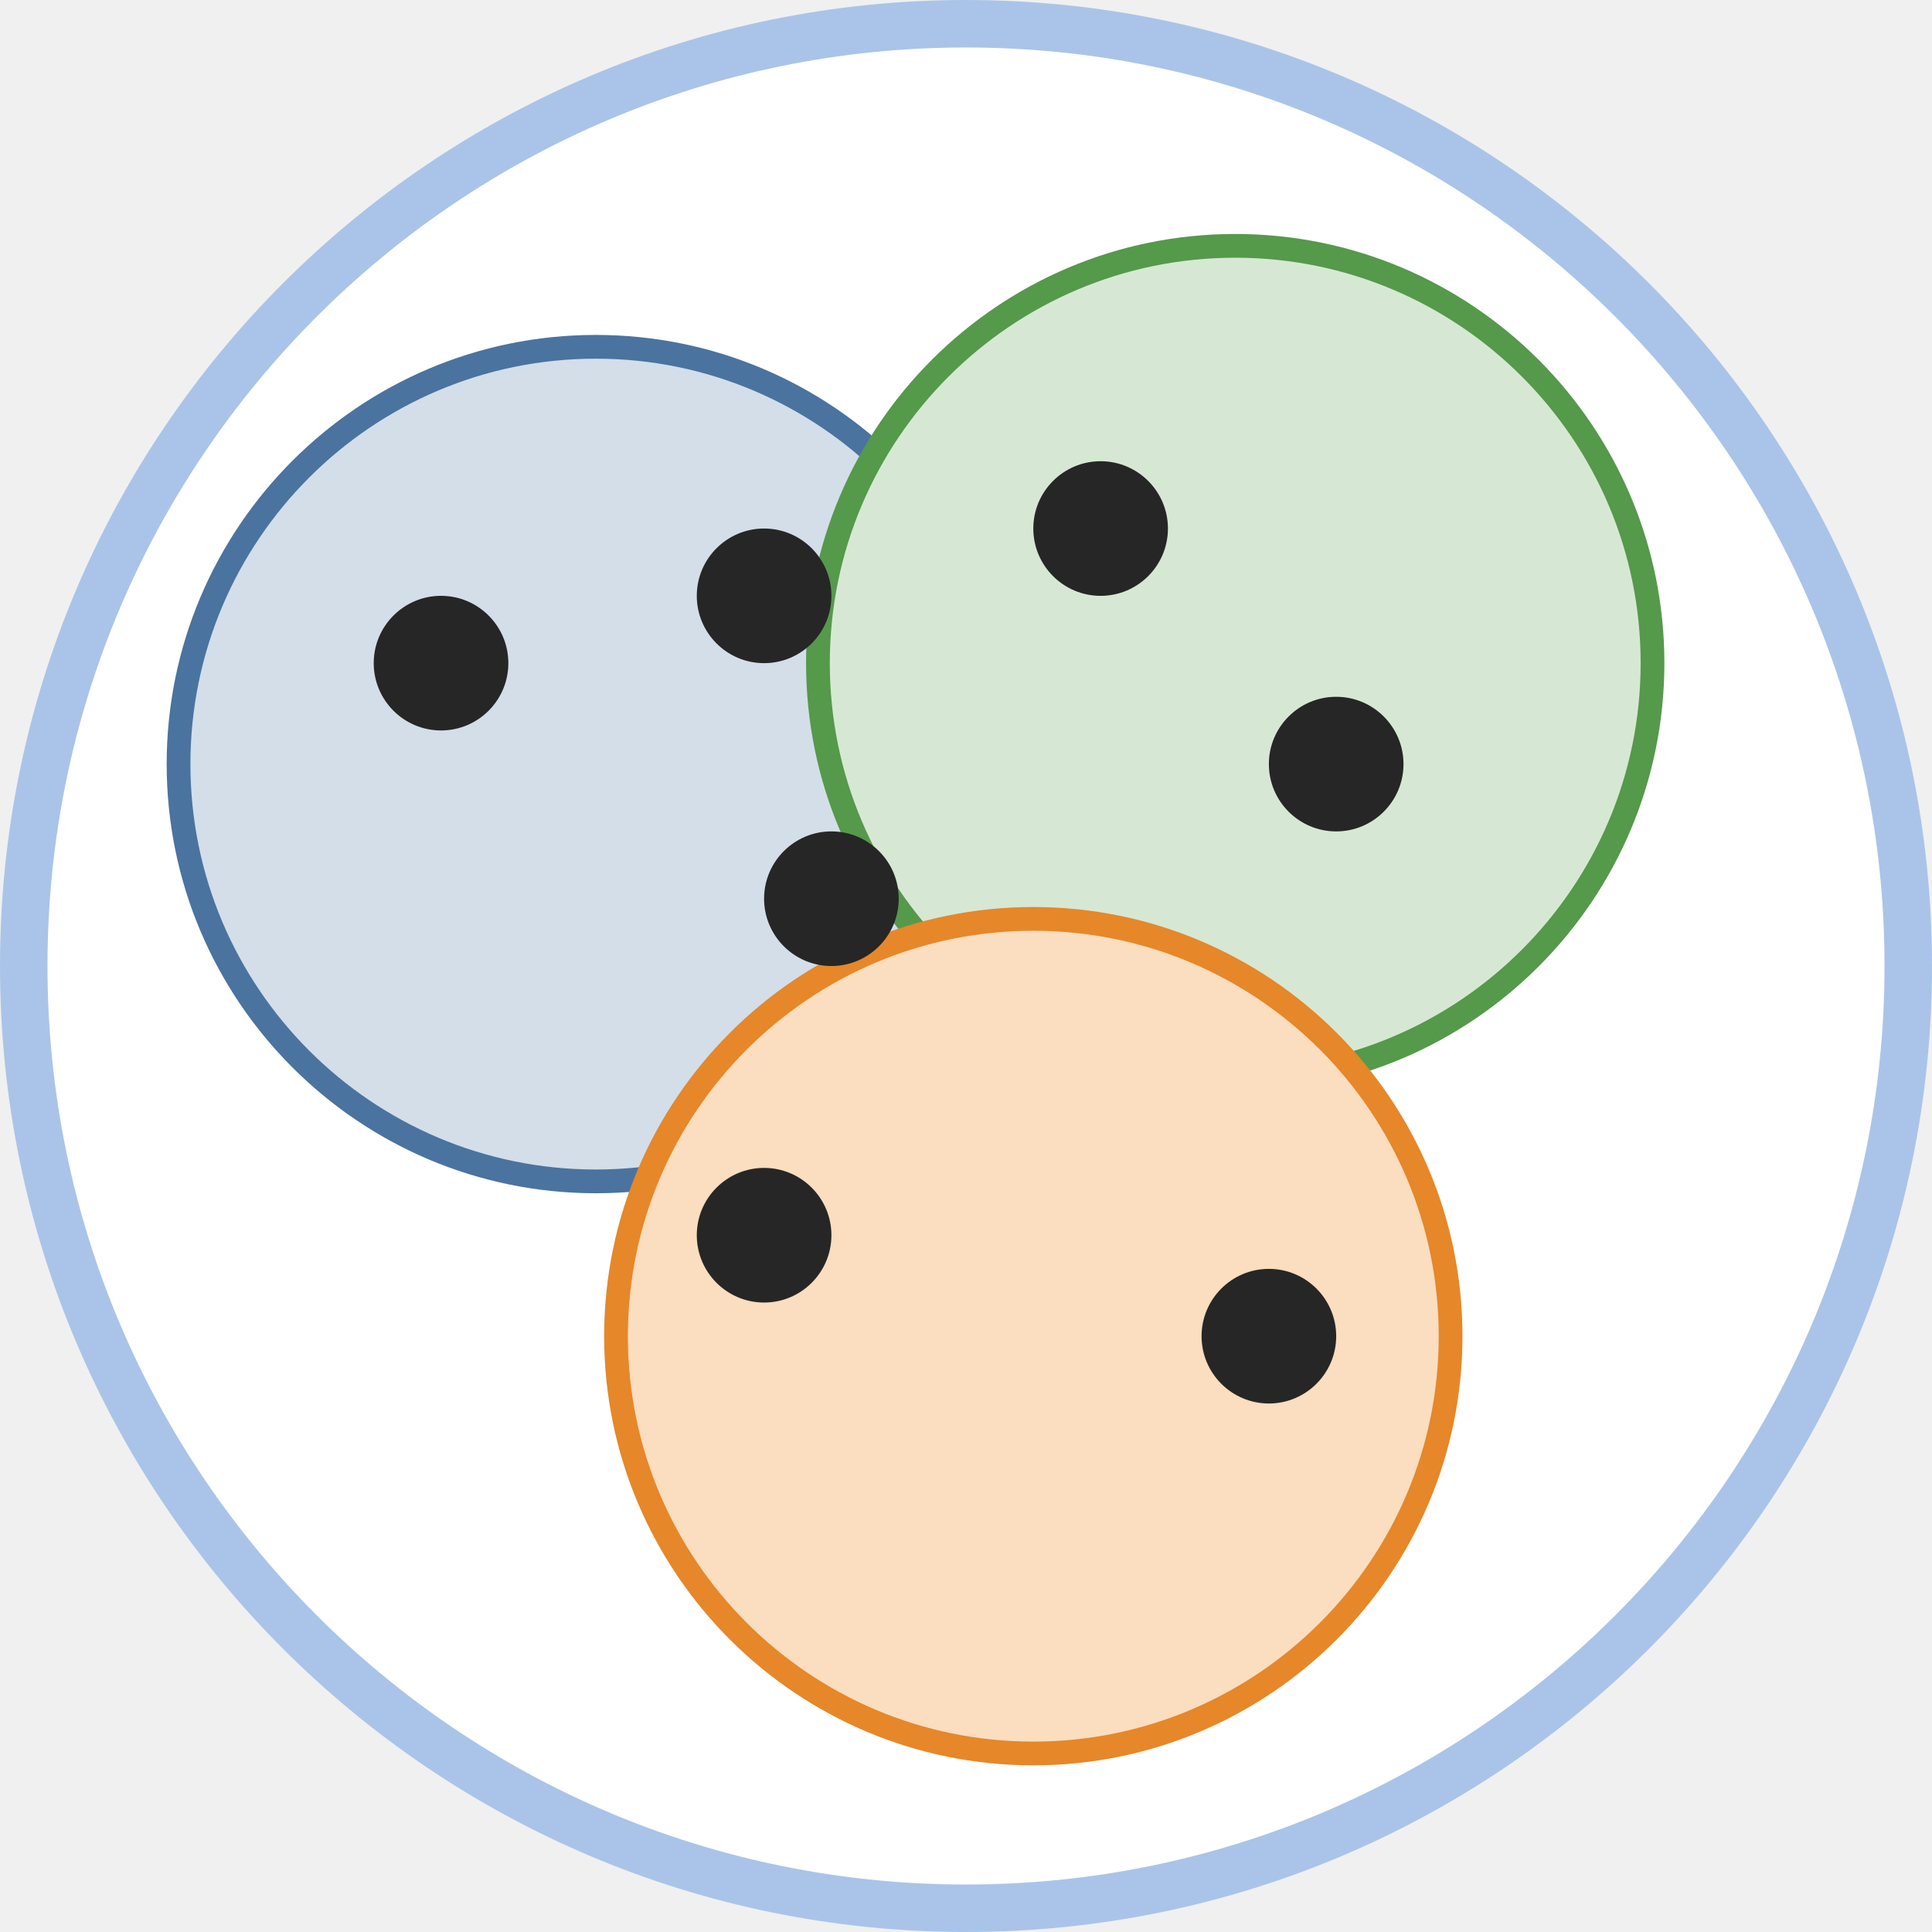
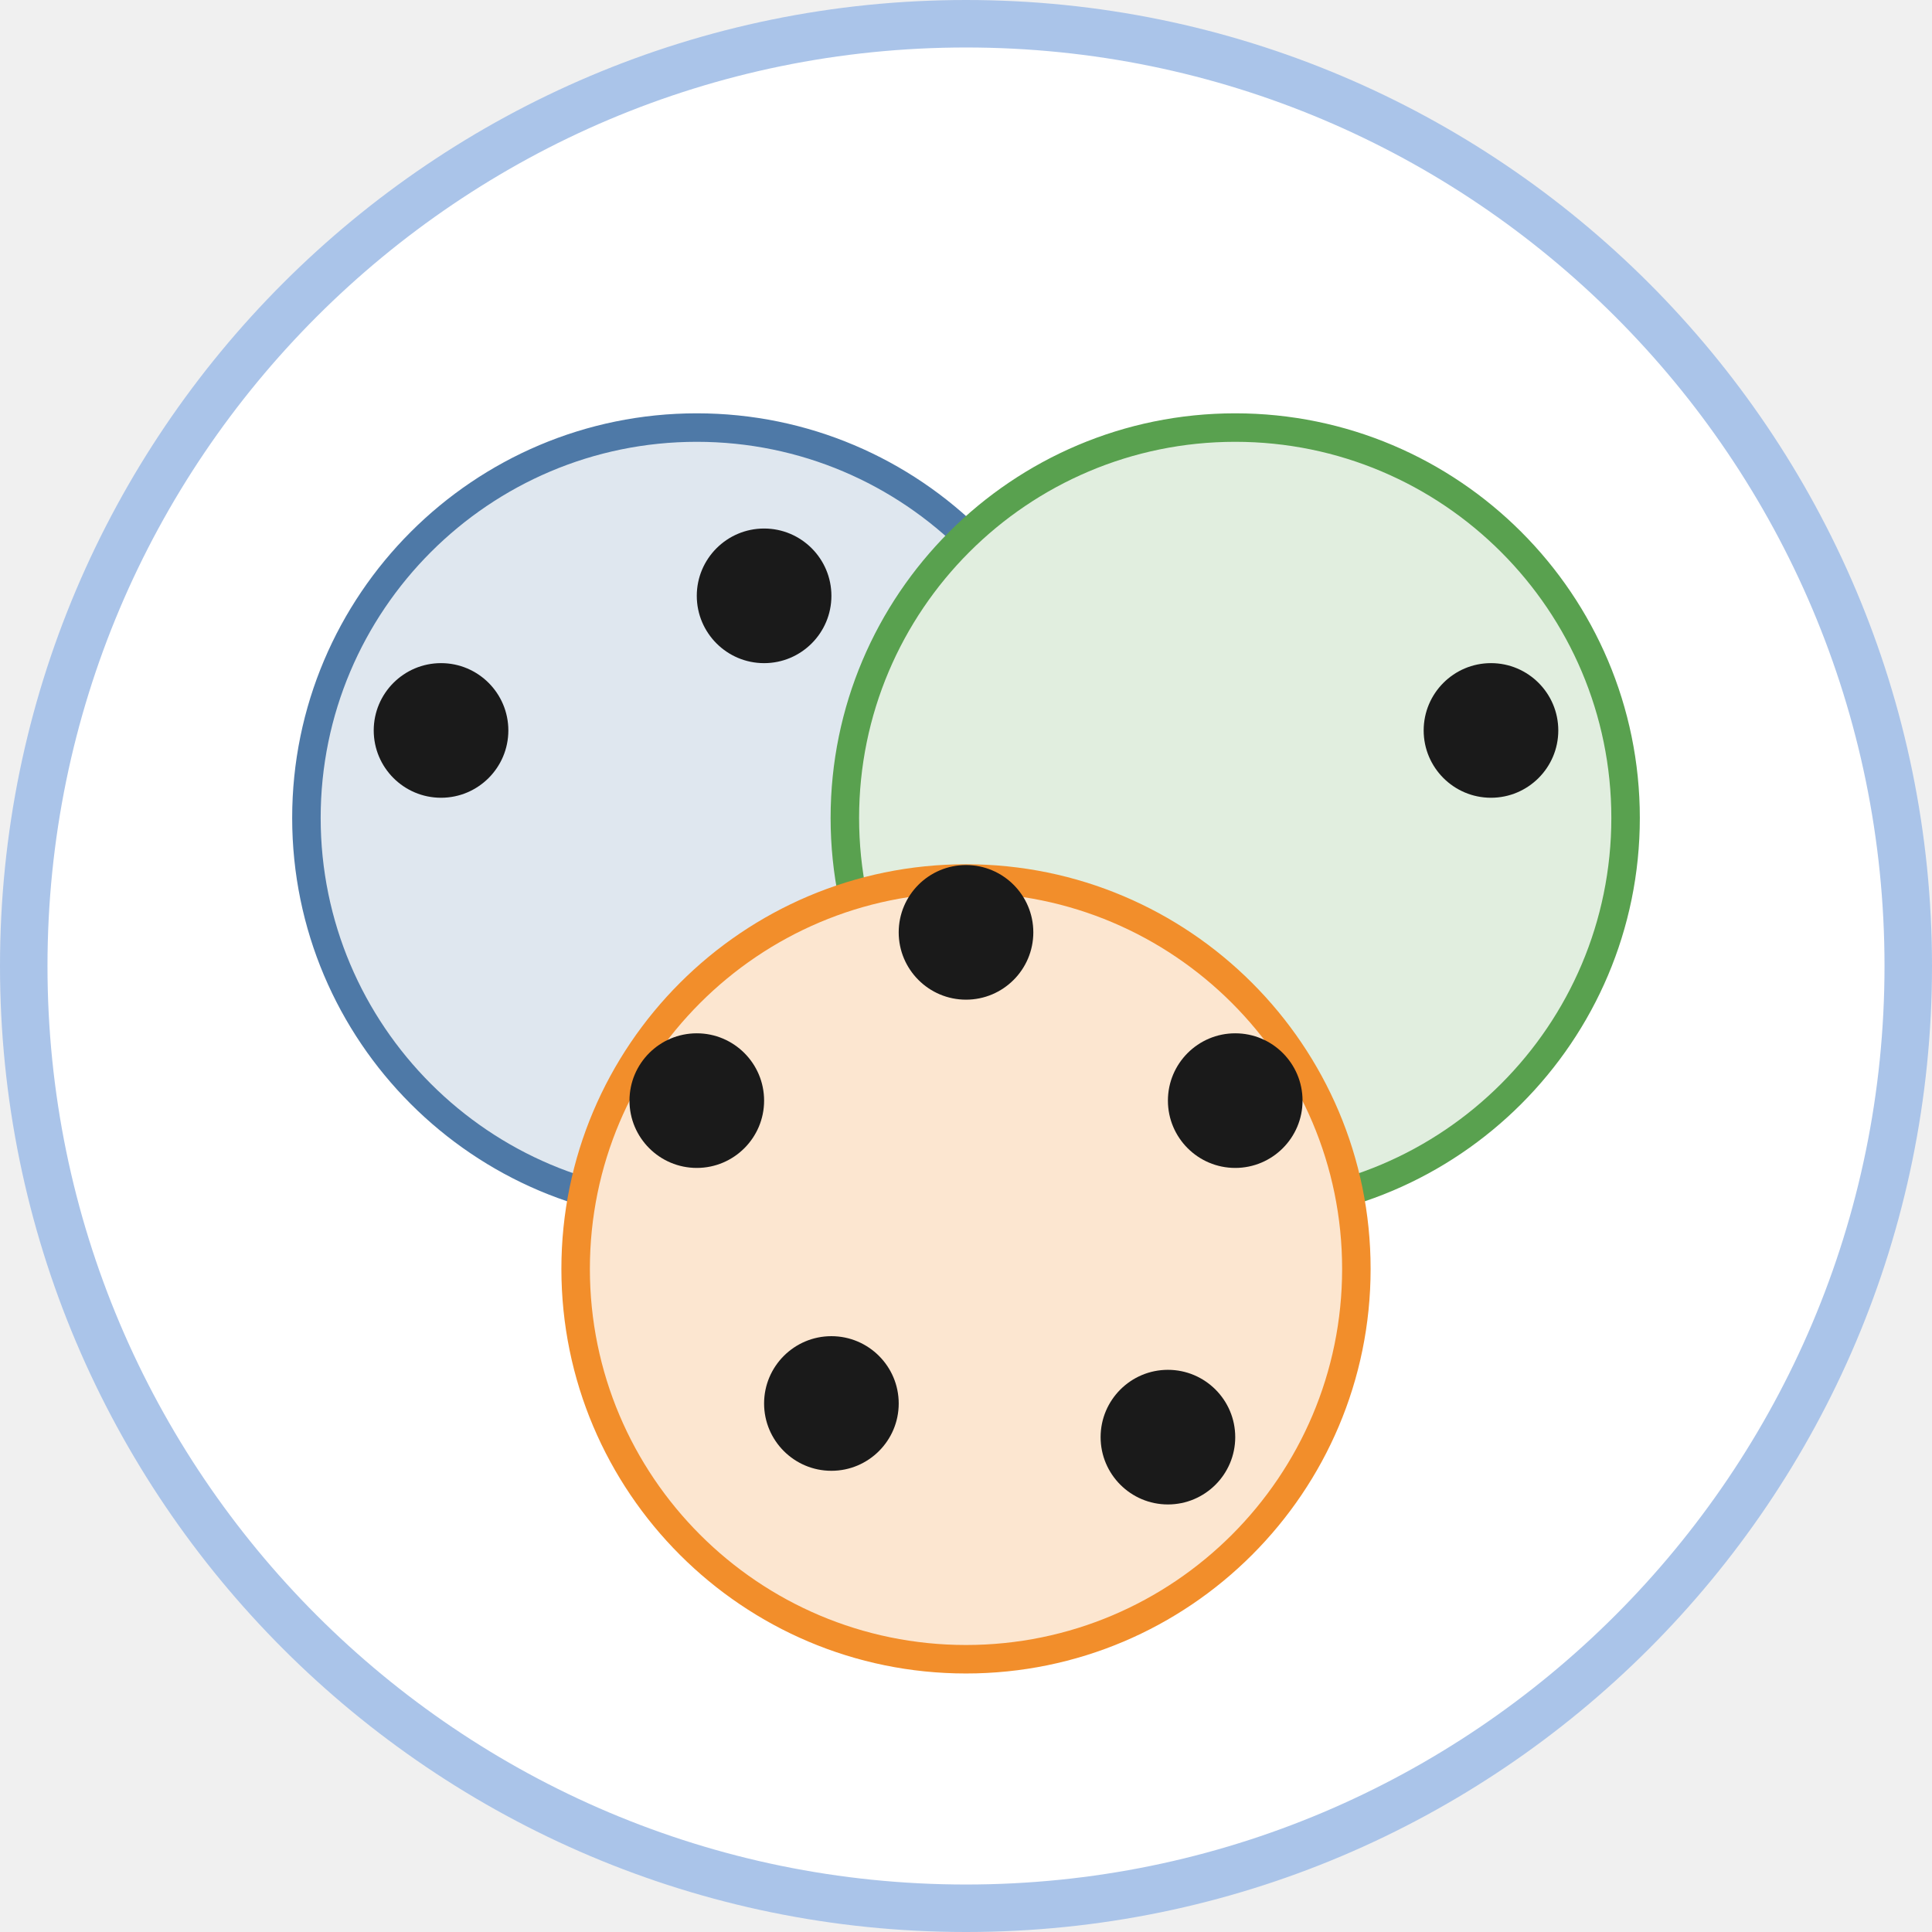
<svg xmlns="http://www.w3.org/2000/svg" class="typst-doc" viewBox="0 0 81.37 81.37" width="81.37pt" height="81.37pt">
  <g>
    <g class="typst-group" transform="matrix(1 0 0 1 1 1)">
      <g>
        <path class="typst-shape" fill="#ffffff" fill-rule="nonzero" stroke="#aac4e9" stroke-width="2" stroke-linecap="butt" stroke-linejoin="miter" stroke-miterlimit="4" d="M 0 0m 39.685 0 c -21.898 0 -39.685 17.787 -39.685 39.685 c 0 21.898 17.787 39.685 39.685 39.685 c 21.898 0 39.685 -17.787 39.685 -39.685 c 0 -21.898 -17.787 -39.685 -39.685 -39.685 Z " />
-         <path class="typst-shape" fill="#d3dee9" fill-rule="nonzero" stroke="#4a739f" stroke-width="1" stroke-linecap="butt" stroke-linejoin="miter" stroke-miterlimit="4" transform="matrix(1 0 0 1 6.519685 13.6063)" d="M 0 0m 17.575 0 c -9.697 0 -17.575 7.877 -17.575 17.575 c 0 9.697 7.877 17.575 17.575 17.575 c 9.697 0 17.575 -7.877 17.575 -17.575 c 0 -9.697 -7.877 -17.575 -17.575 -17.575 Z " />
-         <path class="typst-shape" fill="#d6e8d3" fill-rule="nonzero" stroke="#55994b" stroke-width="1" stroke-linecap="butt" stroke-linejoin="miter" stroke-miterlimit="4" transform="matrix(1 0 0 1 33.44882 9.354331)" d="M 0 0m 17.575 0 c -9.697 0 -17.575 7.877 -17.575 17.575 c 0 9.697 7.877 17.575 17.575 17.575 c 9.697 0 17.575 -7.877 17.575 -17.575 c 0 -9.697 -7.877 -17.575 -17.575 -17.575 Z " />
-         <path class="typst-shape" fill="#fbddbf" fill-rule="nonzero" stroke="#e68729" stroke-width="1" stroke-linecap="butt" stroke-linejoin="miter" stroke-miterlimit="4" transform="matrix(1 0 0 1 24.94488 37.70079)" d="M 0 0m 17.575 0 c -9.697 0 -17.575 7.877 -17.575 17.575 c 0 9.697 7.877 17.575 17.575 17.575 c 9.697 0 17.575 -7.877 17.575 -17.575 c 0 -9.697 -7.877 -17.575 -17.575 -17.575 Z " />
-         <path class="typst-shape" fill="#262626" fill-rule="nonzero" transform="matrix(1 0 0 1 14.74016 24.09449)" d="M 0 0m 2.835 0 c -1.564 0 -2.835 1.271 -2.835 2.835 c 0 1.564 1.271 2.835 2.835 2.835 c 1.564 0 2.835 -1.271 2.835 -2.835 c 0 -1.564 -1.271 -2.835 -2.835 -2.835 Z " />
-         <path class="typst-shape" fill="#262626" fill-rule="nonzero" transform="matrix(1 0 0 1 28.34646 21.25984)" d="M 0 0m 2.835 0 c -1.564 0 -2.835 1.271 -2.835 2.835 c 0 1.564 1.271 2.835 2.835 2.835 c 1.564 0 2.835 -1.271 2.835 -2.835 c 0 -1.564 -1.271 -2.835 -2.835 -2.835 Z " />
-         <path class="typst-shape" fill="#262626" fill-rule="nonzero" transform="matrix(1 0 0 1 42.51969 18.4252)" d="M 0 0m 2.835 0 c -1.564 0 -2.835 1.271 -2.835 2.835 c 0 1.564 1.271 2.835 2.835 2.835 c 1.564 0 2.835 -1.271 2.835 -2.835 c 0 -1.564 -1.271 -2.835 -2.835 -2.835 Z " />
-         <path class="typst-shape" fill="#262626" fill-rule="nonzero" transform="matrix(1 0 0 1 52.44094 28.34646)" d="M 0 0m 2.835 0 c -1.564 0 -2.835 1.271 -2.835 2.835 c 0 1.564 1.271 2.835 2.835 2.835 c 1.564 0 2.835 -1.271 2.835 -2.835 c 0 -1.564 -1.271 -2.835 -2.835 -2.835 Z " />
-         <path class="typst-shape" fill="#262626" fill-rule="nonzero" transform="matrix(1 0 0 1 31.1811 34.01575)" d="M 0 0m 2.835 0 c -1.564 0 -2.835 1.271 -2.835 2.835 c 0 1.564 1.271 2.835 2.835 2.835 c 1.564 0 2.835 -1.271 2.835 -2.835 c 0 -1.564 -1.271 -2.835 -2.835 -2.835 Z " />
-         <path class="typst-shape" fill="#262626" fill-rule="nonzero" transform="matrix(1 0 0 1 28.34646 48.18898)" d="M 0 0m 2.835 0 c -1.564 0 -2.835 1.271 -2.835 2.835 c 0 1.564 1.271 2.835 2.835 2.835 c 1.564 0 2.835 -1.271 2.835 -2.835 c 0 -1.564 -1.271 -2.835 -2.835 -2.835 Z " />
-         <path class="typst-shape" fill="#262626" fill-rule="nonzero" transform="matrix(1 0 0 1 49.6063 52.44094)" d="M 0 0m 2.835 0 c -1.564 0 -2.835 1.271 -2.835 2.835 c 0 1.564 1.271 2.835 2.835 2.835 c 1.564 0 2.835 -1.271 2.835 -2.835 c 0 -1.564 -1.271 -2.835 -2.835 -2.835 Z " />
+         <path class="typst-shape" fill="#dfe7ef" fill-rule="nonzero" stroke="#4e79a7" stroke-width="1.2" stroke-linecap="butt" stroke-linejoin="miter" stroke-miterlimit="4" transform="matrix(1 0 0 1 11.90551 17.00787)" d="M 0 0m 16.441 0 c -9.072 0 -16.441 7.369 -16.441 16.441 c 0 9.072 7.369 16.441 16.441 16.441 c 9.072 0 16.441 -7.369 16.441 -16.441 c 0 -9.072 -7.369 -16.441 -16.441 -16.441 Z " />
+         <path class="typst-shape" fill="#e1eedf" fill-rule="nonzero" stroke="#59a14f" stroke-width="1.2" stroke-linecap="butt" stroke-linejoin="miter" stroke-miterlimit="4" transform="matrix(1 0 0 1 34.58268 17.00787)" d="M 0 0m 16.441 0 c -9.072 0 -16.441 7.369 -16.441 16.441 c 0 9.072 7.369 16.441 16.441 16.441 c 9.072 0 16.441 -7.369 16.441 -16.441 c 0 -9.072 -7.369 -16.441 -16.441 -16.441 Z " />
+         <path class="typst-shape" fill="#fce6d0" fill-rule="nonzero" stroke="#f28e2b" stroke-width="1.2" stroke-linecap="butt" stroke-linejoin="miter" stroke-miterlimit="4" transform="matrix(1 0 0 1 23.24409 36)" d="M 0 0m 16.441 0 c -9.072 0 -16.441 7.369 -16.441 16.441 c 0 9.072 7.369 16.441 16.441 16.441 c 9.072 0 16.441 -7.369 16.441 -16.441 c 0 -9.072 -7.369 -16.441 -16.441 -16.441 Z " />
+         <path class="typst-shape" fill="#1a1a1a" fill-rule="nonzero" transform="matrix(1 0 0 1 14.74016 26.92913)" d="M 0 0m 2.835 0 c -1.564 0 -2.835 1.271 -2.835 2.835 c 0 1.564 1.271 2.835 2.835 2.835 c 1.564 0 2.835 -1.271 2.835 -2.835 c 0 -1.564 -1.271 -2.835 -2.835 -2.835 Z " />
+         <path class="typst-shape" fill="#1a1a1a" fill-rule="nonzero" transform="matrix(1 0 0 1 28.34646 21.25984)" d="M 0 0m 2.835 0 c -1.564 0 -2.835 1.271 -2.835 2.835 c 0 1.564 1.271 2.835 2.835 2.835 c 1.564 0 2.835 -1.271 2.835 -2.835 c 0 -1.564 -1.271 -2.835 -2.835 -2.835 Z " />
+         <path class="typst-shape" fill="#1a1a1a" fill-rule="nonzero" transform="matrix(1 0 0 1 58.96063 26.92913)" d="M 0 0m 2.835 0 c -1.564 0 -2.835 1.271 -2.835 2.835 c 0 1.564 1.271 2.835 2.835 2.835 c 1.564 0 2.835 -1.271 2.835 -2.835 c 0 -1.564 -1.271 -2.835 -2.835 -2.835 Z " />
+         <path class="typst-shape" fill="#1a1a1a" fill-rule="nonzero" transform="matrix(1 0 0 1 25.51181 42.51969)" d="M 0 0m 2.835 0 c -1.564 0 -2.835 1.271 -2.835 2.835 c 0 1.564 1.271 2.835 2.835 2.835 c 1.564 0 2.835 -1.271 2.835 -2.835 c 0 -1.564 -1.271 -2.835 -2.835 -2.835 Z " />
+         <path class="typst-shape" fill="#1a1a1a" fill-rule="nonzero" transform="matrix(1 0 0 1 36.85039 35.43307)" d="M 0 0m 2.835 0 c -1.564 0 -2.835 1.271 -2.835 2.835 c 0 1.564 1.271 2.835 2.835 2.835 c 1.564 0 2.835 -1.271 2.835 -2.835 c 0 -1.564 -1.271 -2.835 -2.835 -2.835 Z " />
+         <path class="typst-shape" fill="#1a1a1a" fill-rule="nonzero" transform="matrix(1 0 0 1 48.18898 42.51969)" d="M 0 0m 2.835 0 c -1.564 0 -2.835 1.271 -2.835 2.835 c 0 1.564 1.271 2.835 2.835 2.835 c 1.564 0 2.835 -1.271 2.835 -2.835 c 0 -1.564 -1.271 -2.835 -2.835 -2.835 Z " />
+         <path class="typst-shape" fill="#1a1a1a" fill-rule="nonzero" transform="matrix(1 0 0 1 31.1811 55.27559)" d="M 0 0m 2.835 0 c -1.564 0 -2.835 1.271 -2.835 2.835 c 0 1.564 1.271 2.835 2.835 2.835 c 1.564 0 2.835 -1.271 2.835 -2.835 c 0 -1.564 -1.271 -2.835 -2.835 -2.835 Z " />
+         <path class="typst-shape" fill="#1a1a1a" fill-rule="nonzero" transform="matrix(1 0 0 1 45.35433 56.69291)" d="M 0 0m 2.835 0 c -1.564 0 -2.835 1.271 -2.835 2.835 c 0 1.564 1.271 2.835 2.835 2.835 c 1.564 0 2.835 -1.271 2.835 -2.835 c 0 -1.564 -1.271 -2.835 -2.835 -2.835 Z " />
      </g>
    </g>
  </g>
</svg>
